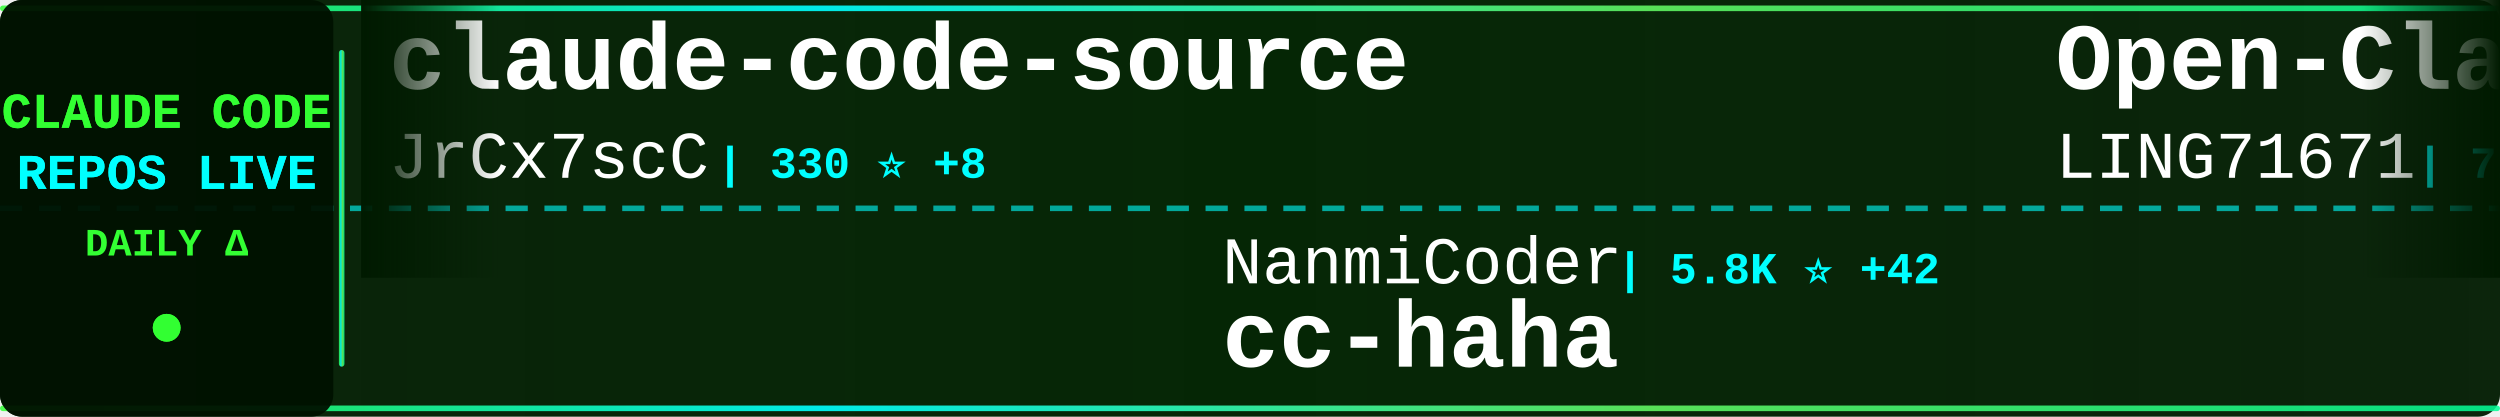
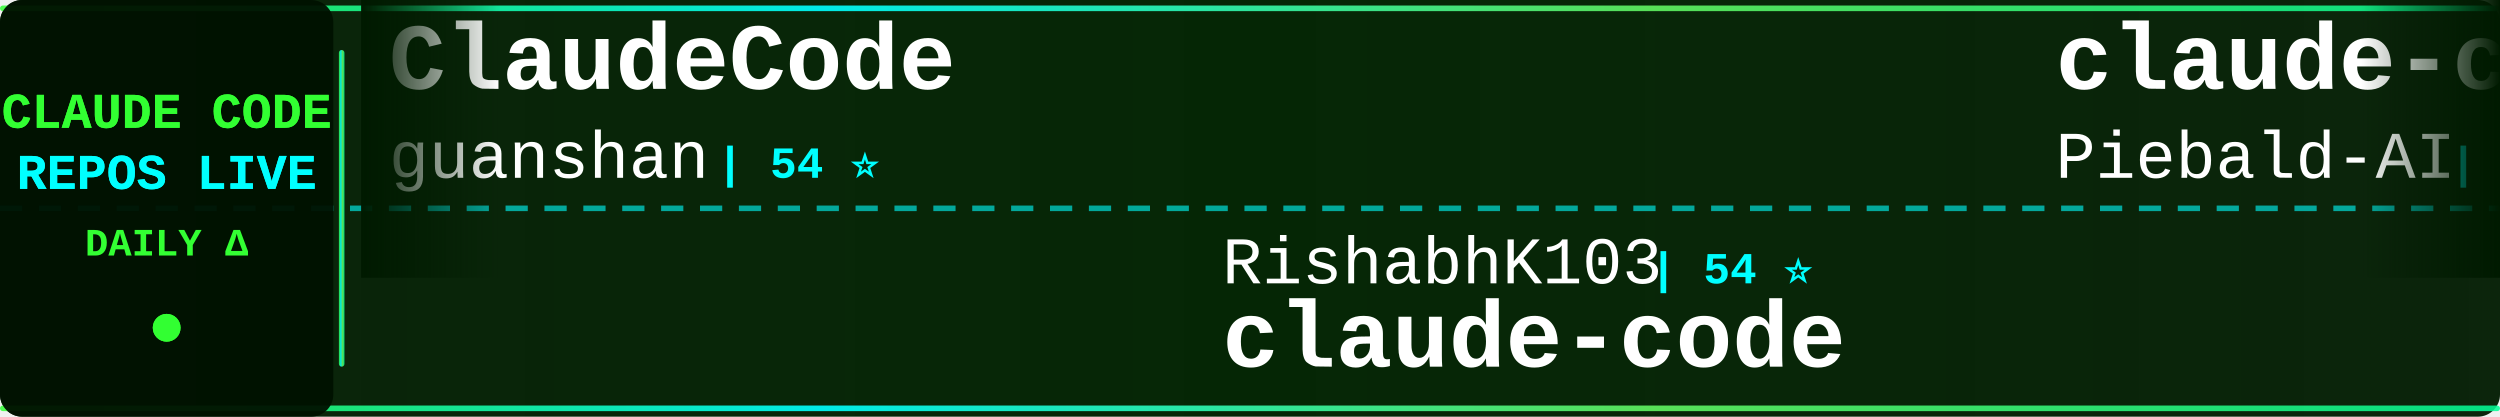
<svg xmlns="http://www.w3.org/2000/svg" width="900" height="150">
  <defs>
    <linearGradient id="tickerBg" x1="0%" y1="0%" x2="100%" y2="0%">
      <stop offset="0%" style="stop-color:#001a00;stop-opacity:0.95" />
      <stop offset="50%" style="stop-color:#002200;stop-opacity:0.98" />
      <stop offset="100%" style="stop-color:#001a00;stop-opacity:0.95" />
    </linearGradient>
    <linearGradient id="borderGrad" x1="0%" y1="0%" x2="100%" y2="0%">
      <stop offset="0%" style="stop-color:#33ff33;stop-opacity:0.85">
        <animate attributeName="stop-opacity" values="0.85;1;0.85" dur="2s" repeatCount="indefinite" />
      </stop>
      <stop offset="33%" style="stop-color:#00ffff;stop-opacity:0.9">
        <animate attributeName="stop-opacity" values="0.9;1;0.9" dur="2.2s" repeatCount="indefinite" />
      </stop>
      <stop offset="66%" style="stop-color:#66ff66;stop-opacity:0.85">
        <animate attributeName="stop-opacity" values="0.85;1;0.85" dur="1.8s" repeatCount="indefinite" />
      </stop>
      <stop offset="100%" style="stop-color:#00ff99;stop-opacity:0.85">
        <animate attributeName="stop-opacity" values="0.85;1;0.85" dur="2s" repeatCount="indefinite" />
      </stop>
    </linearGradient>
    <filter id="textGlow">
      <feGaussianBlur stdDeviation="0.1" result="coloredBlur" />
      <feMerge>
        <feMergeNode in="coloredBlur" />
        <feMergeNode in="SourceGraphic" />
      </feMerge>
    </filter>
    <filter id="metricGlow">
      <feGaussianBlur stdDeviation="0.2" result="coloredBlur" />
      <feMerge>
        <feMergeNode in="coloredBlur" />
        <feMergeNode in="SourceGraphic" />
      </feMerge>
    </filter>
    <linearGradient id="leftFade" x1="0%" y1="0%" x2="100%" y2="0%">
      <stop offset="0%" style="stop-color:#001a00;stop-opacity:1" />
      <stop offset="100%" style="stop-color:#001a00;stop-opacity:0" />
    </linearGradient>
    <linearGradient id="rightFade" x1="0%" y1="0%" x2="100%" y2="0%">
      <stop offset="0%" style="stop-color:#001a00;stop-opacity:0" />
      <stop offset="100%" style="stop-color:#001a00;stop-opacity:1" />
    </linearGradient>
  </defs>
  <rect width="900" height="150" fill="url(#tickerBg)" rx="8" />
  <rect x="0" y="2" width="900" height="2" fill="url(#borderGrad)" rx="1" />
  <rect x="0" y="146" width="900" height="2" fill="url(#borderGrad)" rx="1" />
  <line x1="0" y1="75" x2="900" y2="75" stroke="#00ffff" stroke-width="2" stroke-dasharray="8 6" opacity="0.6" />
  <rect x="0" y="0" width="120" height="150" fill="#001100" opacity="0.95" rx="8" />
  <text x="60" y="46" font-family="'Courier New', monospace" font-size="18" font-weight="bold" fill="#33ff33" text-anchor="middle" filter="url(#textGlow)">
    CLAUDE CODE
  </text>
  <text x="60" y="68" font-family="'Courier New', monospace" font-size="18" font-weight="bold" fill="#00ffff" text-anchor="middle" filter="url(#textGlow)">
    REPOS LIVE
  </text>
  <text x="60" y="92" font-family="'Courier New', monospace" font-size="14" font-weight="bold" fill="#33ff33" text-anchor="middle">
    DAILY Δ
  </text>
  <circle cx="60" cy="118" r="5" fill="#33ff33" filter="url(#metricGlow)">
    <animate attributeName="r" values="4;6;4" dur="1.5s" repeatCount="indefinite" />
    <animate attributeName="opacity" values="0.6;1;0.6" dur="1.5s" repeatCount="indefinite" />
  </circle>
  <rect x="122" y="18" width="2" height="114" fill="url(#borderGrad)" rx="1" />
  <clipPath id="tickerClip">
    <rect x="130" y="0" width="770" height="150" />
  </clipPath>
  <g clip-path="url(#tickerClip)">
    <g id="tickerItems">
      <animateTransform attributeName="transform" attributeType="XML" type="translate" from="0 0" to="-3000 0" dur="54s" repeatCount="indefinite" />
      <g transform="translate(0, 0)">
-         <text x="140" y="32" font-family="'Courier New', monospace" font-size="34" font-weight="bold" fill="#ffffff">claude-code-source</text>
-         <text x="140" y="64" font-family="'Courier New', monospace" font-size="24" font-weight="normal" fill="#ffffff" opacity="1.0">JrCx7scC</text>
-         <text x="258" y="64" font-family="'Courier New', monospace" font-size="16" font-weight="bold" fill="#00ffff"> | 330 ⭐ +8</text>
+         <text x="140" y="32" font-family="'Courier New', monospace" font-size="34" font-weight="bold" fill="#ffffff">ClaudeCode</text>
+         <text x="140" y="64" font-family="'Courier New', monospace" font-size="24" font-weight="normal" fill="#ffffff" opacity="1.0">guanshan</text>
+         <text x="258" y="64" font-family="'Courier New', monospace" font-size="16" font-weight="bold" fill="#00ffff"> | 54 ⭐</text>
      </g>
      <g transform="translate(300, 0)">
-         <text x="140" y="102" font-family="'Courier New', monospace" font-size="24" font-weight="normal" fill="#ffffff" opacity="1.0">NanmiCoder</text>
-         <text x="282" y="102" font-family="'Courier New', monospace" font-size="16" font-weight="bold" fill="#00ffff"> | 5.8K ⭐ +42</text>
-         <text x="140" y="132" font-family="'Courier New', monospace" font-size="34" font-weight="bold" fill="#ffffff">cc-haha</text>
+         <text x="140" y="102" font-family="'Courier New', monospace" font-size="24" font-weight="normal" fill="#ffffff" opacity="1.0">RishabhK103</text>
+         <text x="294" y="102" font-family="'Courier New', monospace" font-size="16" font-weight="bold" fill="#00ffff"> | 54 ⭐</text>
+         <text x="140" y="132" font-family="'Courier New', monospace" font-size="34" font-weight="bold" fill="#ffffff">claude-code</text>
      </g>
      <g transform="translate(600, 0)">
-         <text x="140" y="32" font-family="'Courier New', monospace" font-size="34" font-weight="bold" fill="#ffffff">Open-ClaudeCode</text>
-         <text x="140" y="64" font-family="'Courier New', monospace" font-size="24" font-weight="normal" fill="#ffffff" opacity="1.0">LING71671</text>
-         <text x="270" y="64" font-family="'Courier New', monospace" font-size="16" font-weight="bold" fill="#00ffff"> | 720 ⭐ +11</text>
+         <text x="140" y="32" font-family="'Courier New', monospace" font-size="34" font-weight="bold" fill="#ffffff">claude-code-system-promp...</text>
+         <text x="140" y="64" font-family="'Courier New', monospace" font-size="24" font-weight="normal" fill="#ffffff" opacity="1.0">Piebald-AI</text>
+         <text x="282" y="64" font-family="'Courier New', monospace" font-size="16" font-weight="bold" fill="#00ffff"> | 8.6K ⭐ +20</text>
      </g>
      <g transform="translate(900, 0)">
+         <text x="140" y="102" font-family="'Courier New', monospace" font-size="24" font-weight="normal" fill="#ffffff" opacity="1.0">huangserva</text>
+         <text x="282" y="102" font-family="'Courier New', monospace" font-size="16" font-weight="bold" fill="#00ffff"> | 549 ⭐ +4</text>
+         <text x="140" y="132" font-family="'Courier New', monospace" font-size="34" font-weight="bold" fill="#ffffff">claude-code-cli</text>
+       </g>
+       <g transform="translate(1200, 0)">
+         <text x="140" y="32" font-family="'Courier New', monospace" font-size="34" font-weight="bold" fill="#ffffff">claude-code</text>
+         <text x="140" y="64" font-family="'Courier New', monospace" font-size="24" font-weight="normal" fill="#ffffff" opacity="1.0">tanbiralam</text>
+         <text x="282" y="64" font-family="'Courier New', monospace" font-size="16" font-weight="bold" fill="#00ffff"> | 1.4K ⭐ +15</text>
+       </g>
+       <g transform="translate(1500, 0)">
+         <text x="140" y="102" font-family="'Courier New', monospace" font-size="24" font-weight="normal" fill="#ffffff" opacity="1.0">rohitg00</text>
+         <text x="258" y="102" font-family="'Courier New', monospace" font-size="16" font-weight="bold" fill="#00ffff"> | 1.2K ⭐ +12</text>
+         <text x="140" y="132" font-family="'Courier New', monospace" font-size="34" font-weight="bold" fill="#ffffff">awesome-claude-code-tool...</text>
+       </g>
+       <g transform="translate(1800, 0)">
+         <text x="140" y="32" font-family="'Courier New', monospace" font-size="34" font-weight="bold" fill="#ffffff">claude-code-from-source</text>
+         <text x="140" y="64" font-family="'Courier New', monospace" font-size="24" font-weight="normal" fill="#ffffff" opacity="1.0">alejandrobalderas</text>
+         <text x="366" y="64" font-family="'Courier New', monospace" font-size="16" font-weight="bold" fill="#00ffff"> | 947 ⭐ +312</text>
+       </g>
+       <g transform="translate(2100, 0)">
+         <text x="140" y="102" font-family="'Courier New', monospace" font-size="24" font-weight="normal" fill="#ffffff" opacity="1.0">oboard</text>
+         <text x="234" y="102" font-family="'Courier New', monospace" font-size="16" font-weight="bold" fill="#00ffff"> | 2.9K ⭐ +12</text>
+         <text x="140" y="132" font-family="'Courier New', monospace" font-size="34" font-weight="bold" fill="#ffffff">claude-code-rev</text>
+       </g>
+       <g transform="translate(2400, 0)">
+         <text x="140" y="32" font-family="'Courier New', monospace" font-size="34" font-weight="bold" fill="#ffffff">Claude-Code-x-OpenClaw-G...</text>
+         <text x="140" y="64" font-family="'Courier New', monospace" font-size="24" font-weight="normal" fill="#ffffff" opacity="1.0">KimYx0207</text>
+         <text x="270" y="64" font-family="'Courier New', monospace" font-size="16" font-weight="bold" fill="#00ffff"> | 3.2K ⭐ +28</text>
+       </g>
+       <g transform="translate(2700, 0)">
        <text x="140" y="102" font-family="'Courier New', monospace" font-size="24" font-weight="normal" fill="#ffffff" opacity="1.0">edmund-io</text>
-         <text x="270" y="102" font-family="'Courier New', monospace" font-size="16" font-weight="bold" fill="#00ffff"> | 1.4K ⭐ +1</text>
+         <text x="270" y="102" font-family="'Courier New', monospace" font-size="16" font-weight="bold" fill="#00ffff"> | 1.4K ⭐</text>
        <text x="140" y="132" font-family="'Courier New', monospace" font-size="34" font-weight="bold" fill="#ffffff">edmunds-claude-code</text>
      </g>
-       <g transform="translate(1200, 0)">
-         <text x="140" y="32" font-family="'Courier New', monospace" font-size="34" font-weight="bold" fill="#ffffff">claude-code-best-practic...</text>
-         <text x="140" y="64" font-family="'Courier New', monospace" font-size="24" font-weight="normal" fill="#ffffff" opacity="1.0">shanraisshan</text>
-         <text x="306" y="64" font-family="'Courier New', monospace" font-size="16" font-weight="bold" fill="#00ffff"> | 36.5K ⭐ +1.5K</text>
-       </g>
-       <g transform="translate(1500, 0)">
-         <text x="140" y="102" font-family="'Courier New', monospace" font-size="24" font-weight="normal" fill="#ffffff" opacity="1.0">qwibitai</text>
-         <text x="258" y="102" font-family="'Courier New', monospace" font-size="16" font-weight="bold" fill="#00ffff"> | 27.1K ⭐ +75</text>
-         <text x="140" y="132" font-family="'Courier New', monospace" font-size="34" font-weight="bold" fill="#ffffff">nanoclaw</text>
-       </g>
-       <g transform="translate(1800, 0)">
-         <text x="140" y="32" font-family="'Courier New', monospace" font-size="34" font-weight="bold" fill="#ffffff">Claude-Code-Usage-Monito...</text>
-         <text x="140" y="64" font-family="'Courier New', monospace" font-size="24" font-weight="normal" fill="#ffffff" opacity="1.0">Maciek-roboblog</text>
-         <text x="342" y="64" font-family="'Courier New', monospace" font-size="16" font-weight="bold" fill="#00ffff"> | 7.5K ⭐ +16</text>
-       </g>
-       <g transform="translate(2100, 0)">
-         <text x="140" y="102" font-family="'Courier New', monospace" font-size="24" font-weight="normal" fill="#ffffff" opacity="1.0">feiskyer</text>
-         <text x="258" y="102" font-family="'Courier New', monospace" font-size="16" font-weight="bold" fill="#00ffff"> | 1.4K ⭐ +4</text>
-         <text x="140" y="132" font-family="'Courier New', monospace" font-size="34" font-weight="bold" fill="#ffffff">claude-code-settings</text>
-       </g>
-       <g transform="translate(2400, 0)">
-         <text x="140" y="32" font-family="'Courier New', monospace" font-size="34" font-weight="bold" fill="#ffffff">claude-code</text>
-         <text x="140" y="64" font-family="'Courier New', monospace" font-size="24" font-weight="normal" fill="#ffffff" opacity="1.0">alex000kim</text>
-         <text x="282" y="64" font-family="'Courier New', monospace" font-size="16" font-weight="bold" fill="#00ffff"> | 207 ⭐ +1</text>
-       </g>
-       <g transform="translate(2700, 0)">
-         <text x="140" y="102" font-family="'Courier New', monospace" font-size="24" font-weight="normal" fill="#ffffff" opacity="1.0">Alishahryar1</text>
-         <text x="306" y="102" font-family="'Courier New', monospace" font-size="16" font-weight="bold" fill="#00ffff"> | 1.8K ⭐ +23</text>
-         <text x="140" y="132" font-family="'Courier New', monospace" font-size="34" font-weight="bold" fill="#ffffff">free-claude-code</text>
-       </g>
      <g transform="translate(3000, 0)">
-         <text x="140" y="32" font-family="'Courier New', monospace" font-size="34" font-weight="bold" fill="#ffffff">claude-code-source</text>
-         <text x="140" y="64" font-family="'Courier New', monospace" font-size="24" font-weight="normal" fill="#ffffff" opacity="1.0">JrCx7scC</text>
-         <text x="258" y="64" font-family="'Courier New', monospace" font-size="16" font-weight="bold" fill="#00ffff"> | 330 ⭐ +8</text>
+         <text x="140" y="32" font-family="'Courier New', monospace" font-size="34" font-weight="bold" fill="#ffffff">ClaudeCode</text>
+         <text x="140" y="64" font-family="'Courier New', monospace" font-size="24" font-weight="normal" fill="#ffffff" opacity="1.0">guanshan</text>
+         <text x="258" y="64" font-family="'Courier New', monospace" font-size="16" font-weight="bold" fill="#00ffff"> | 54 ⭐</text>
      </g>
      <g transform="translate(3300, 0)">
-         <text x="140" y="102" font-family="'Courier New', monospace" font-size="24" font-weight="normal" fill="#ffffff" opacity="1.0">NanmiCoder</text>
-         <text x="282" y="102" font-family="'Courier New', monospace" font-size="16" font-weight="bold" fill="#00ffff"> | 5.8K ⭐ +42</text>
-         <text x="140" y="132" font-family="'Courier New', monospace" font-size="34" font-weight="bold" fill="#ffffff">cc-haha</text>
+         <text x="140" y="102" font-family="'Courier New', monospace" font-size="24" font-weight="normal" fill="#ffffff" opacity="1.0">RishabhK103</text>
+         <text x="294" y="102" font-family="'Courier New', monospace" font-size="16" font-weight="bold" fill="#00ffff"> | 54 ⭐</text>
+         <text x="140" y="132" font-family="'Courier New', monospace" font-size="34" font-weight="bold" fill="#ffffff">claude-code</text>
      </g>
      <g transform="translate(3600, 0)">
-         <text x="140" y="32" font-family="'Courier New', monospace" font-size="34" font-weight="bold" fill="#ffffff">Open-ClaudeCode</text>
-         <text x="140" y="64" font-family="'Courier New', monospace" font-size="24" font-weight="normal" fill="#ffffff" opacity="1.0">LING71671</text>
-         <text x="270" y="64" font-family="'Courier New', monospace" font-size="16" font-weight="bold" fill="#00ffff"> | 720 ⭐ +11</text>
+         <text x="140" y="32" font-family="'Courier New', monospace" font-size="34" font-weight="bold" fill="#ffffff">claude-code-system-promp...</text>
+         <text x="140" y="64" font-family="'Courier New', monospace" font-size="24" font-weight="normal" fill="#ffffff" opacity="1.0">Piebald-AI</text>
+         <text x="282" y="64" font-family="'Courier New', monospace" font-size="16" font-weight="bold" fill="#00ffff"> | 8.6K ⭐ +20</text>
      </g>
      <g transform="translate(3900, 0)">
-         <text x="140" y="102" font-family="'Courier New', monospace" font-size="24" font-weight="normal" fill="#ffffff" opacity="1.0">edmund-io</text>
-         <text x="270" y="102" font-family="'Courier New', monospace" font-size="16" font-weight="bold" fill="#00ffff"> | 1.4K ⭐ +1</text>
-         <text x="140" y="132" font-family="'Courier New', monospace" font-size="34" font-weight="bold" fill="#ffffff">edmunds-claude-code</text>
+         <text x="140" y="102" font-family="'Courier New', monospace" font-size="24" font-weight="normal" fill="#ffffff" opacity="1.0">huangserva</text>
+         <text x="282" y="102" font-family="'Courier New', monospace" font-size="16" font-weight="bold" fill="#00ffff"> | 549 ⭐ +4</text>
+         <text x="140" y="132" font-family="'Courier New', monospace" font-size="34" font-weight="bold" fill="#ffffff">claude-code-cli</text>
      </g>
    </g>
  </g>
  <rect x="130" y="0" width="50" height="100" fill="url(#leftFade)" />
  <rect x="850" y="0" width="50" height="100" fill="url(#rightFade)" />
</svg>
